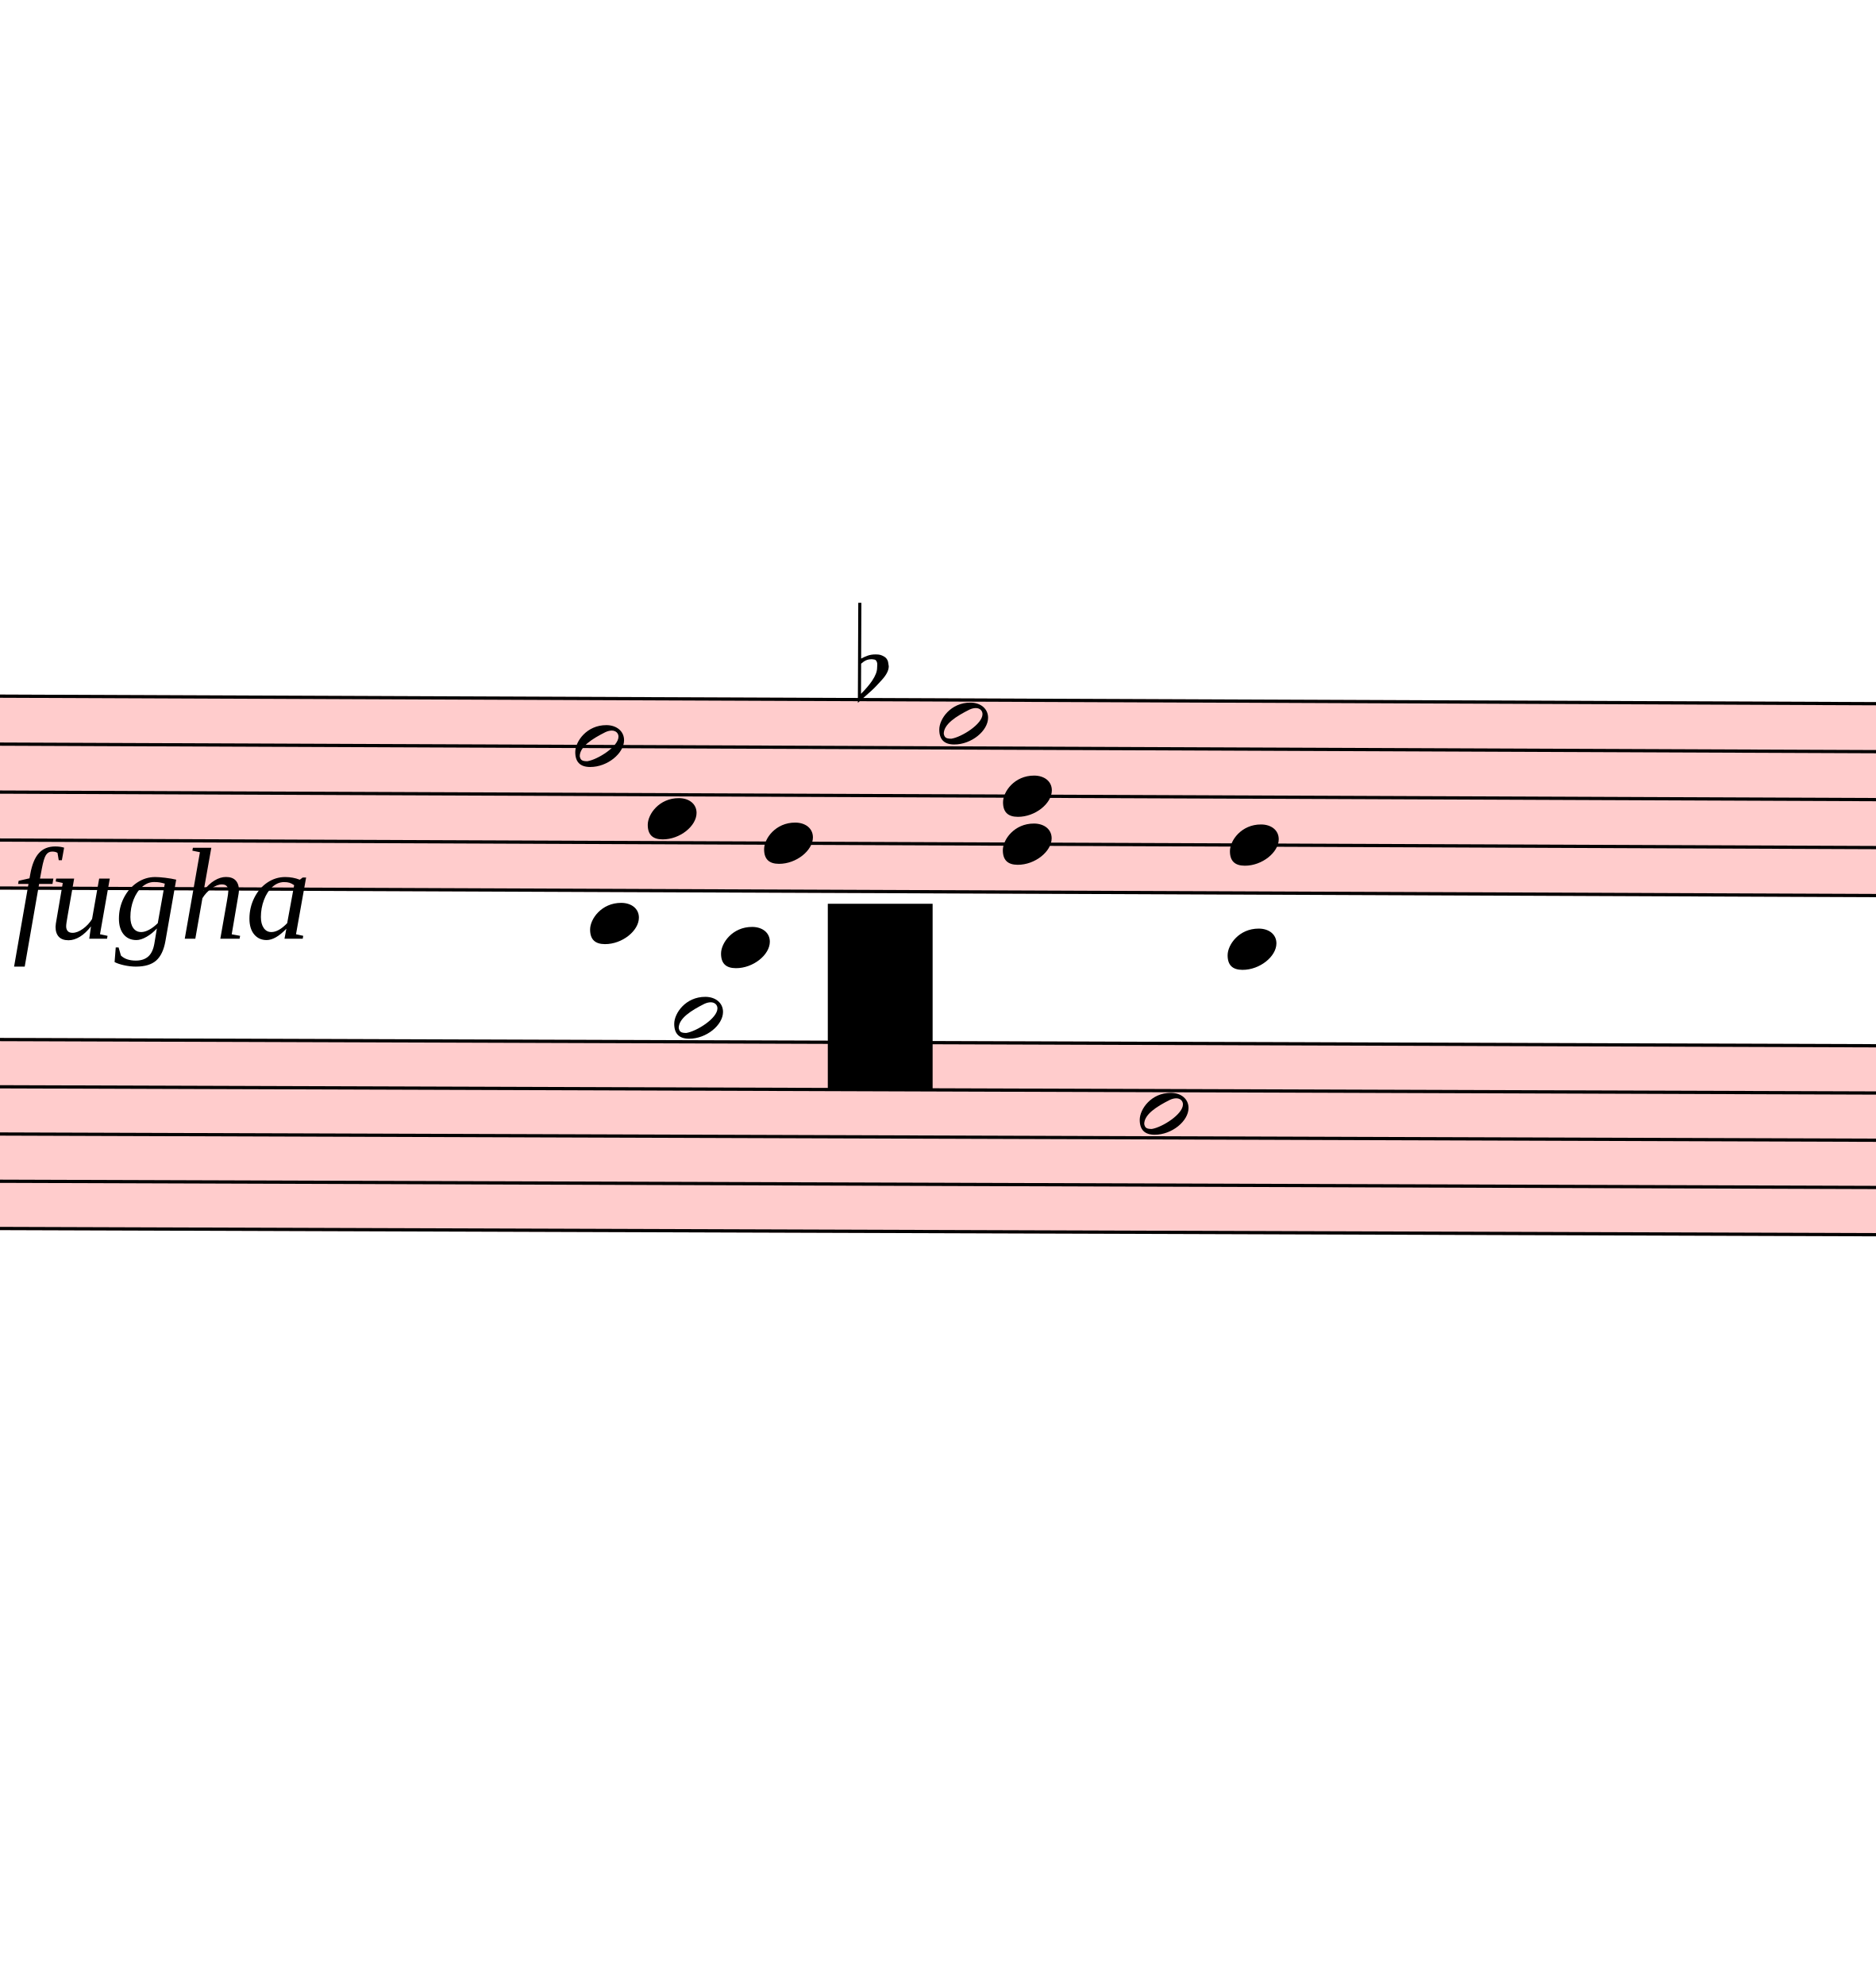
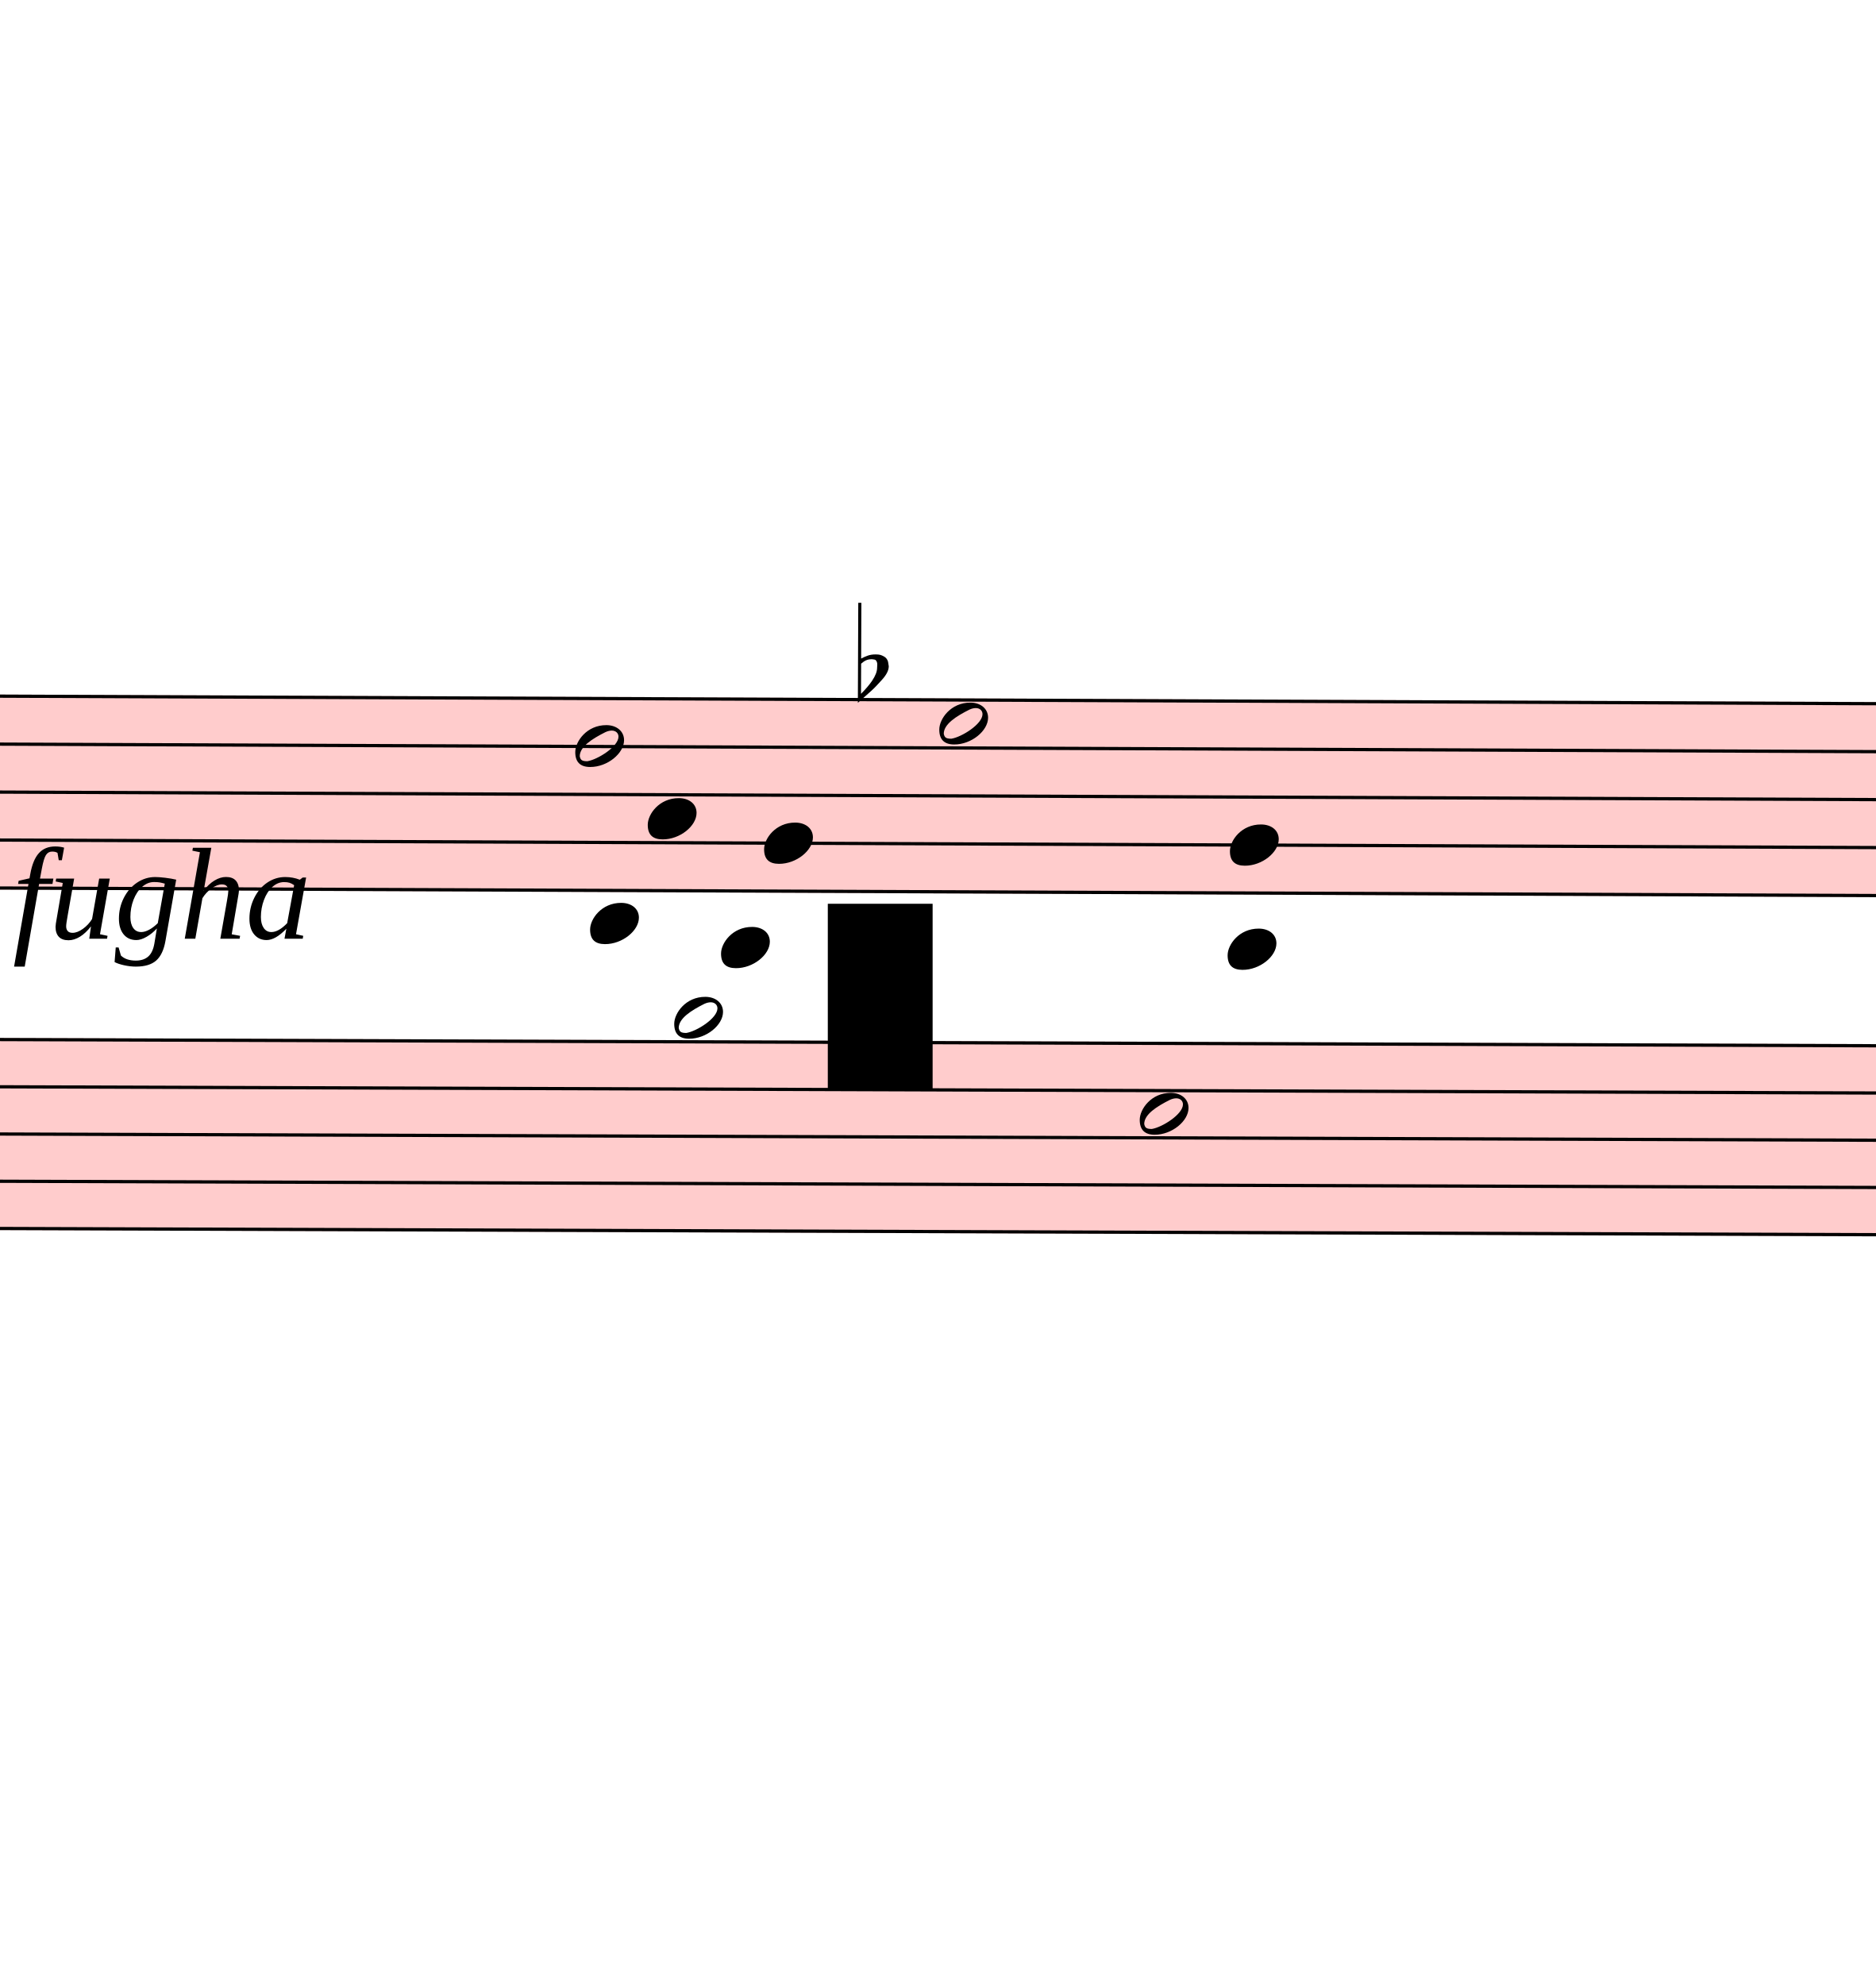
<svg xmlns="http://www.w3.org/2000/svg" viewBox="13767 1616.5 5799 6135.5" version="1.1" overflow="visible">
  <defs>
    <style type="text/css">
    /* .staff * {
      fill: #000;
      stroke: #000;
    }

    .deletionBack {
      fill: #00000033;
    } */
  </style>
    <symbol id="sym_notehead_half" viewBox="0 0 1000 1000" overflow="inherit">
      <path transform="scale(1,-1)" d="M278 64c0 22 -17 39 -43 39c-12 0 -26 -3 -41 -10c-85 -43 -165 -94 -165 -156c5 -25 15 -32 49 -32c67 11 200 95 200 159zM0 -36c0 68 73 174 200 174c66 0 114 -39 114 -97c0 -84 -106 -173 -218 -173c-64 0 -96 32 -96 96z" />
    </symbol>
    <symbol id="sym_notehead_quarter" viewBox="0 0 1000 1000" overflow="inherit">
      <path transform="scale(1,-1)" d="M0 -39c0 68 73 172 200 172c66 0 114 -37 114 -95c0 -84 -106 -171 -218 -171c-64 0 -96 30 -96 94z" />
    </symbol>
    <symbol id="sym_accid_f" viewBox="0 0 1000 1000" overflow="inherit">
      <path transform="scale(1,-1)" d="M20 110c32 16 54 27 93 27c26 0 35 -3 54 -13c13 -7 24 -20 27 -38l4 -25c0 -28 -16 -57 -45 -89c-23 -25 -39 -44 -65 -68l-88 -79v644h20v-359zM90 106c-32 0 -48 -10 -70 -29v-194c31 31 54 59 71 84c21 32 32 59 32 84c0 9 1 16 1 20c0 14 -3 21 -11 30l-8 3z" />
    </symbol>
  </defs>
  <g class="rastrums">
    <g class="rastrum" data-id="r953ac300-83ef-4fea-8fa8-1af623a5ef6a" style="transform: rotate(0.23deg); transform-origin: 2736px 3708px;">
      <g class="rastrum bounding-box" data-id="bbox-r953ac300-83ef-4fea-8fa8-1af623a5ef6a">
        <rect x="2736" y="3708" width="22329" height="603" fill="#ff000033" />
      </g>
      <path d="M2736 3713 L25065 3713" stroke-width="10" stroke="black" />
      <path d="M2736 3861.25 L25065 3861.25" stroke-width="10" stroke="black" />
      <path d="M2736 4009.5 L25065 4009.5" stroke-width="10" stroke="black" />
      <path d="M2736 4157.75 L25065 4157.75" stroke-width="10" stroke="black" />
      <path d="M2736 4306 L25065 4306" stroke-width="10" stroke="black" />
    </g>
    <g class="rastrum" data-id="r2da1fb1c-1cf4-4cd6-b7af-a0926d189017" style="transform: rotate(0.19deg); transform-origin: 2637px 4779px;">
      <g class="rastrum bounding-box" data-id="bbox-r2da1fb1c-1cf4-4cd6-b7af-a0926d189017">
        <rect x="2637" y="4779" width="22329" height="594" fill="#ff000033" />
      </g>
      <path d="M2637 4784 L24966 4784" stroke-width="10" stroke="black" />
      <path d="M2637 4930 L24966 4930" stroke-width="10" stroke="black" />
      <path d="M2637 5076 L24966 5076" stroke-width="10" stroke="black" />
      <path d="M2637 5222 L24966 5222" stroke-width="10" stroke="black" />
      <path d="M2637 5368 L24966 5368" stroke-width="10" stroke="black" />
    </g>
  </g>
  <g class="draft" data-label="9" data-id="d8efa8d72-b942-4fa3-9fc0-3b68b4275a39">
    <g class="system" data-id="s502d9e52-5129-4177-b4ed-6360ff82b63b">
      <g class="staff" data-n="1" data-rastrum="r953ac300-83ef-4fea-8fa8-1af623a5ef6a" style="transform: rotate(0.23deg); transform-origin: 2736px 3708px;">
        <g class="note" data-id="db9fec6bf-847e-4105-8c8f-d66813a69f59" data-stem.dir="up">
          <g class="notehead">
            <use href="#sym_notehead_half" height="480px" width="480px" x="15561" y="3861.25" />
          </g>
          <g class="stem">
            <path d="M15711 3416.5 L15711 3861.25" stroke-width="14" />
          </g>
        </g>
        <g class="note" data-id="ddb4d3270-0fde-477b-9ea4-a18f9f7b9cff" data-stem.dir="down">
          <g class="notehead">
            <use href="#sym_notehead_quarter" height="480px" width="480px" x="15786" y="4083.625" />
          </g>
          <g class="stem">
            <path d="M15786 4083.625 L15786 4454.25" stroke-width="14" />
          </g>
        </g>
        <g class="note" data-id="dac439b48-f9de-436a-8836-8443bd95b61f" data-stem.dir="down">
          <g class="notehead">
            <use href="#sym_notehead_quarter" height="480px" width="480px" x="16146" y="4157.75" />
          </g>
          <g class="stem">
            <path d="M16146 4157.75 L16146 4528.375" stroke-width="14" />
          </g>
        </g>
        <g class="note" data-id="d104d5068-9df2-4d47-8a5d-eff9162e336c" data-stem.dir="up">
          <g class="notehead">
            <use href="#sym_notehead_half" height="480px" width="480px" x="16686" y="3787.125" />
          </g>
          <g class="stem">
            <path d="M16836 3564.75 L16836 3787.125" stroke-width="14" />
          </g>
        </g>
        <g class="note" data-id="d4cf32c8f-0127-4462-8126-e567aaba2e4a" data-stem.dir="down">
          <g class="notehead">
            <use href="#sym_notehead_quarter" height="480px" width="480px" x="17586" y="4157.75" />
          </g>
          <g class="stem">
            <path d="M17586 4157.75 L17586 4454.25" stroke-width="14" />
          </g>
        </g>
-         <g class="chord" data-id="d594fd041-c387-4311-adce-d8ac299d8004" data-stem.dir="down">
-           <g class="notehead">
-             <use href="#sym_notehead_quarter" height="480px" width="480px" x="16884" y="4009.5" />
-           </g>
-           <g class="notehead">
-             <use href="#sym_notehead_quarter" height="480px" width="480px" x="16884" y="4157.75" />
-           </g>
-           <g class="stem">
-             <path d="M16884 4009.5 L16884 4602.5" stroke-width="14" />
-           </g>
-         </g>
        <g class="accid" data-id="da6782c76-5402-49c2-a2e7-ba6a7f667ee6">
          <use href="#sym_accid_f" height="480px" width="480px" x="16434" y="3638.875" />
        </g>
      </g>
      <g class="staff" data-n="2" data-rastrum="r2da1fb1c-1cf4-4cd6-b7af-a0926d189017" style="transform: rotate(0.19deg); transform-origin: 2637px 4779px;">
        <g class="note" data-id="d400c96d1-9fd8-4cf1-9da3-ef63d96ee28b" data-stem.dir="up">
          <g class="notehead">
            <use href="#sym_notehead_quarter" height="480px" width="480px" x="15606" y="4419" />
          </g>
          <g class="ledgerLines above">
            <path d="M15567 4638 L15795 4638" stroke-width="18" />
            <path d="M15567 4492 L15795 4492" stroke-width="18" />
          </g>
          <g class="stem">
            <path d="M15756 4346 L15756 4419" stroke-width="14" />
          </g>
        </g>
        <g class="note" data-id="d3c2ea383-9f8c-40de-9cfa-c2c41d2f86ce" data-stem.dir="down">
          <g class="notehead">
            <use href="#sym_notehead_half" height="480px" width="480px" x="15867" y="4711" />
          </g>
          <g class="ledgerLines above" />
          <g class="stem">
            <path d="M15867 4711 L15867 5952" stroke-width="14" />
          </g>
        </g>
        <g class="note" data-id="d8fe15daa-bc3b-4b66-9668-ef354f4c9795" data-stem.dir="up">
          <g class="notehead">
            <use href="#sym_notehead_quarter" height="480px" width="480px" x="16011" y="4492" />
          </g>
          <g class="ledgerLines above">
            <path d="M15972 4638 L16200 4638" stroke-width="18" />
            <path d="M15972 4492 L16200 4492" stroke-width="18" />
          </g>
          <g class="stem">
            <path d="M16161 4346 L16161 4492" stroke-width="14" />
          </g>
        </g>
        <g class="note" data-id="d826eacad-f959-4b12-8af5-9c368d33e153" data-stem.dir="down">
          <g class="notehead">
            <use href="#sym_notehead_half" height="480px" width="480px" x="17307" y="5003" />
          </g>
          <g class="stem">
            <path d="M17307 5003 L17307 5660" stroke-width="14" />
          </g>
        </g>
        <g class="note" data-id="db8c4463c-c3cd-4278-8b21-f3c662221008" data-stem.dir="up">
          <g class="notehead">
            <use href="#sym_notehead_quarter" height="480px" width="480px" x="17577" y="4492" />
          </g>
          <g class="ledgerLines above">
            <path d="M17538 4638 L17766 4638" stroke-width="18" />
            <path d="M17538 4492 L17766 4492" stroke-width="18" />
          </g>
          <g class="stem">
            <path d="M17727 4273 L17727 4492" stroke-width="14" />
          </g>
        </g>
      </g>
      <g class="dir" data-id="dadd88f81-a212-47cd-8078-ae73645d9167" data-class="dir" id="dadd88f81-a212-47cd-8078-ae73645d9167" style="font-style: italic;">
        <text x="13806" y="4518" text-anchor="start" font-size="0px" textLength="1620px">
          <tspan font-size="405px">fugha</tspan>
        </text>
      </g>
    </g>
    <g class="deletions">
      <g data-id="xe9451619-f056-4602-9b5e-8d271f7d744b" data-class="del" class="del">
        <path data-id="xe9451619-f056-4602-9b5e-8d271f7d744b" d="M16326.0,4410.0 L16650.0,4410.0 L16650.0,4986.0 L16326.0,4986.0 Z" class="deletionBack" />
        <path d="M16326.0,4410.0 L16650.0,4986.0" stroke-width="9" class="deletionLine" />
        <path d="M16650.0,4410.0 L16326.0,4986.0" stroke-width="9" class="deletionLine" />
      </g>
    </g>
  </g>
</svg>
